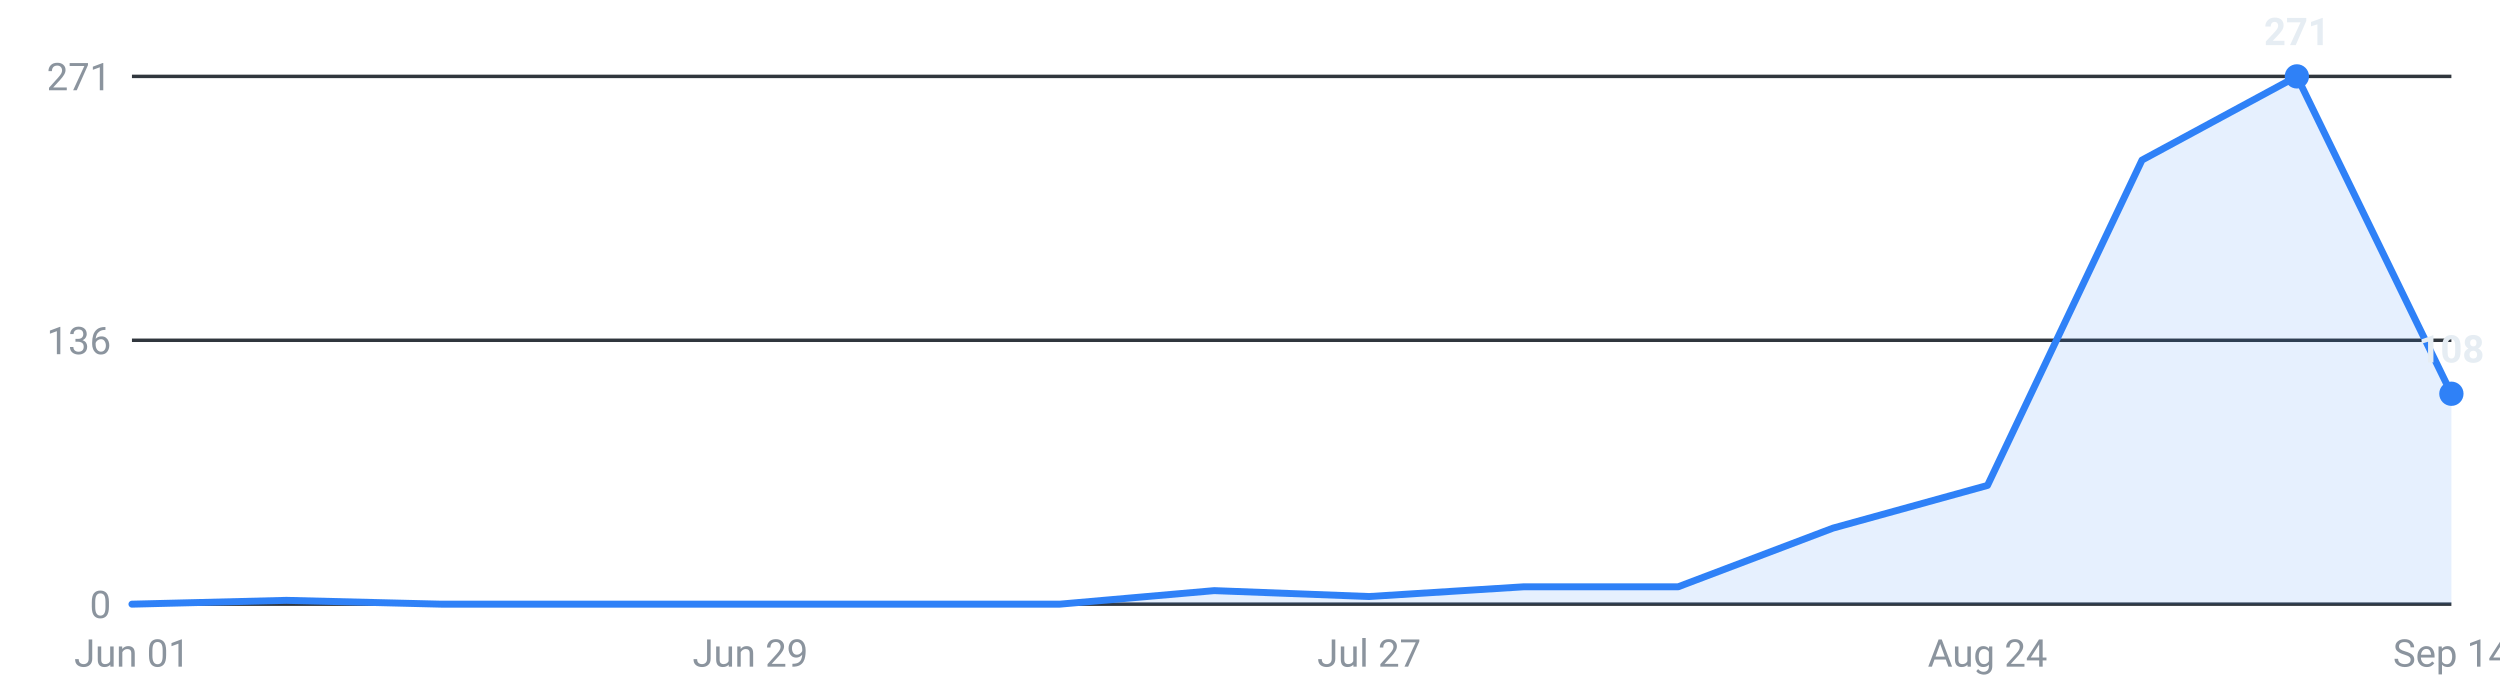
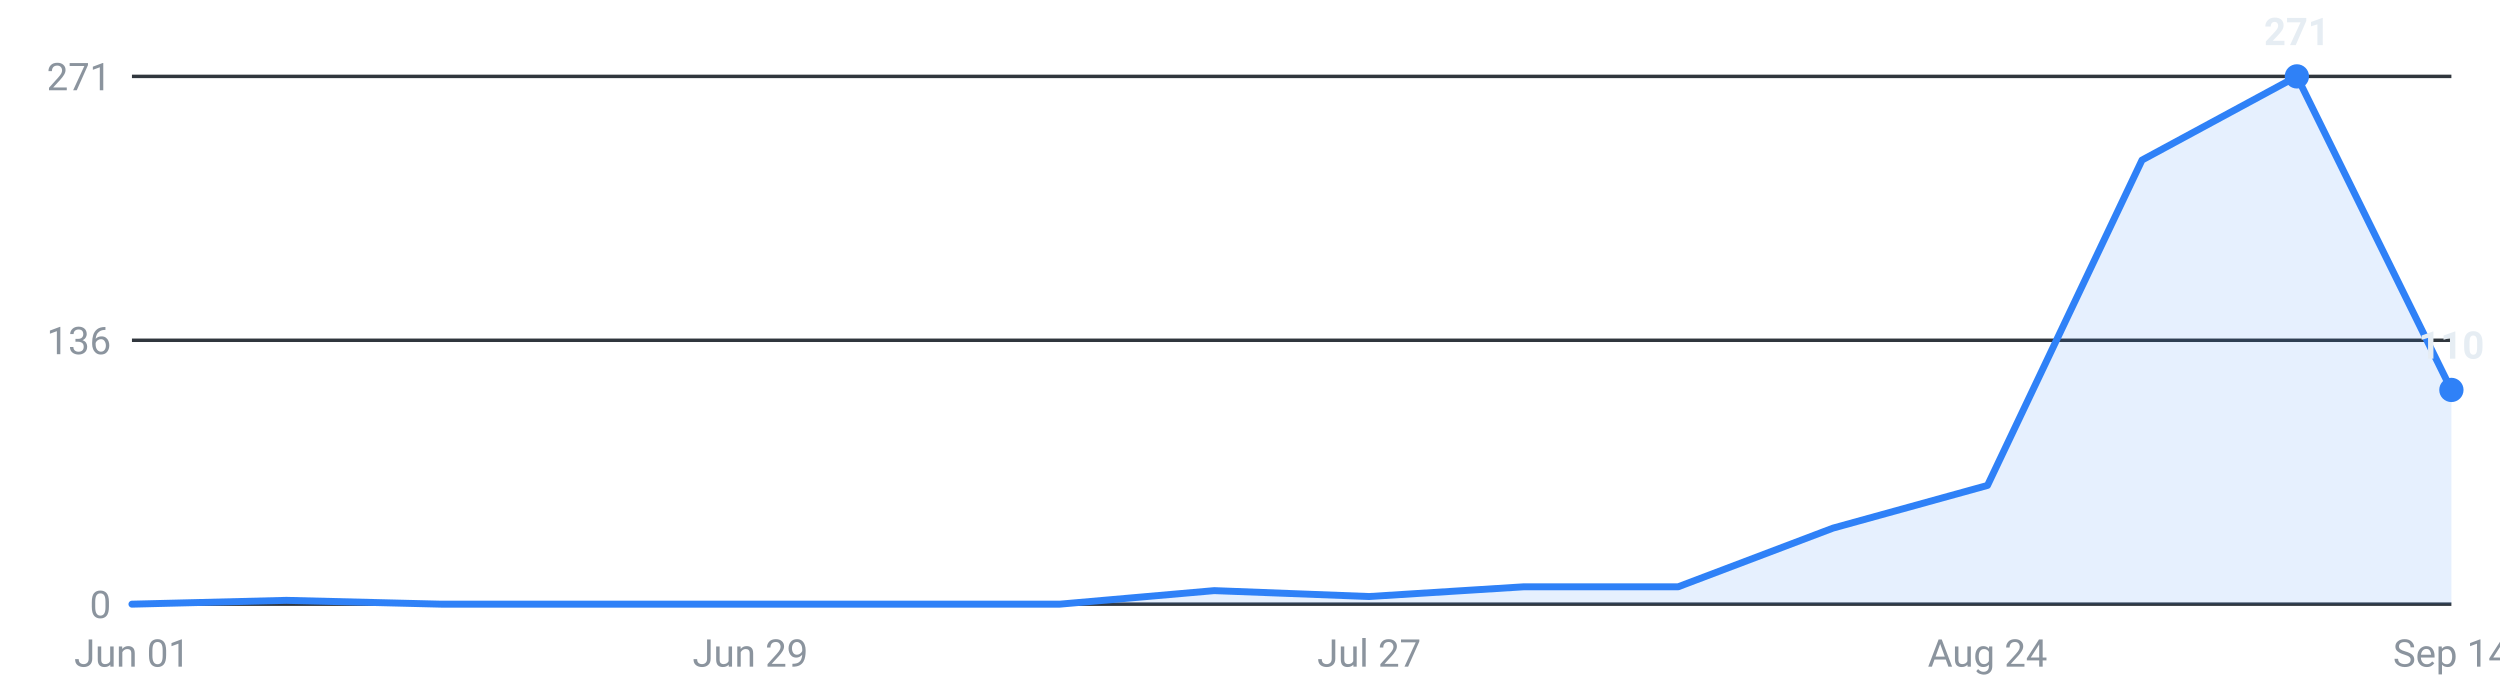
<svg xmlns="http://www.w3.org/2000/svg" viewBox="0 0 720 200" width="720" height="200" role="img" aria-label="Internships posted per week, last 16 weeks">
  <g font-family="-apple-system,Segoe UI,Roboto,sans-serif" font-size="11">
    <line x1="38" y1="174.0" x2="706" y2="174.0" stroke="#30363d" stroke-width="1" />
    <text x="32" y="178.0" text-anchor="end" fill="#8b949e">0</text>
    <line x1="38" y1="98.0" x2="706" y2="98.0" stroke="#30363d" stroke-width="1" />
    <text x="32" y="102.0" text-anchor="end" fill="#8b949e">136</text>
    <line x1="38" y1="22.0" x2="706" y2="22.0" stroke="#30363d" stroke-width="1" />
    <text x="32" y="26.0" text-anchor="end" fill="#8b949e">271</text>
-     <path d="M38.0,174 L38.0,174.0 L82.5,172.9 L127.1,174.0 L171.6,174.0 L216.1,174.0 L260.7,174.0 L305.2,174.0 L349.7,170.1 L394.3,171.8 L438.8,169.0 L483.3,169.0 L527.9,152.1 L572.4,139.8 L616.9,46.1 L661.5,22.0 L706.0,113.4 L706.0,174 Z" fill="#2f81f7" fill-opacity="0.12" />
-     <polyline points="38.0,174.0 82.5,172.9 127.1,174.0 171.6,174.0 216.1,174.0 260.7,174.0 305.2,174.0 349.7,170.1 394.3,171.8 438.8,169.0 483.3,169.0 527.9,152.1 572.4,139.8 616.9,46.1 661.5,22.0 706.0,113.4" fill="none" stroke="#2f81f7" stroke-width="2" stroke-linejoin="round" stroke-linecap="round" />
+     <path d="M38.0,174 L38.0,174.0 L82.5,172.9 L127.1,174.0 L171.6,174.0 L216.1,174.0 L260.7,174.0 L305.2,174.0 L349.7,170.1 L394.3,171.8 L438.8,169.0 L483.3,169.0 L527.9,152.1 L572.4,139.8 L616.9,46.1 L661.5,22.0 L706.0,112.3 L706.0,174 Z" fill="#2f81f7" fill-opacity="0.12" />
+     <polyline points="38.0,174.0 82.5,172.9 127.1,174.0 171.6,174.0 216.1,174.0 260.7,174.0 305.2,174.0 349.7,170.1 394.3,171.8 438.8,169.0 483.3,169.0 527.9,152.1 572.4,139.8 616.9,46.1 661.5,22.0 706.0,112.3" fill="none" stroke="#2f81f7" stroke-width="2" stroke-linejoin="round" stroke-linecap="round" />
    <circle cx="661.5" cy="22.0" r="3.5" fill="#2f81f7" />
    <text x="661.5" y="13.0" text-anchor="middle" fill="#e6edf3" font-weight="600">271</text>
-     <circle cx="706.0" cy="113.4" r="3.5" fill="#2f81f7" />
-     <text x="706.0" y="104.4" text-anchor="middle" fill="#e6edf3" font-weight="600">108</text>
+     <circle cx="706.0" cy="112.3" r="3.5" fill="#2f81f7" />
+     <text x="706.0" y="103.3" text-anchor="middle" fill="#e6edf3" font-weight="600">110</text>
    <text x="38.0" y="192" text-anchor="middle" fill="#8b949e">Jun 01</text>
    <text x="216.1" y="192" text-anchor="middle" fill="#8b949e">Jun 29</text>
    <text x="394.3" y="192" text-anchor="middle" fill="#8b949e">Jul 27</text>
    <text x="572.4" y="192" text-anchor="middle" fill="#8b949e">Aug 24</text>
    <text x="706.0" y="192" text-anchor="middle" fill="#8b949e">Sep 14</text>
  </g>
</svg>
